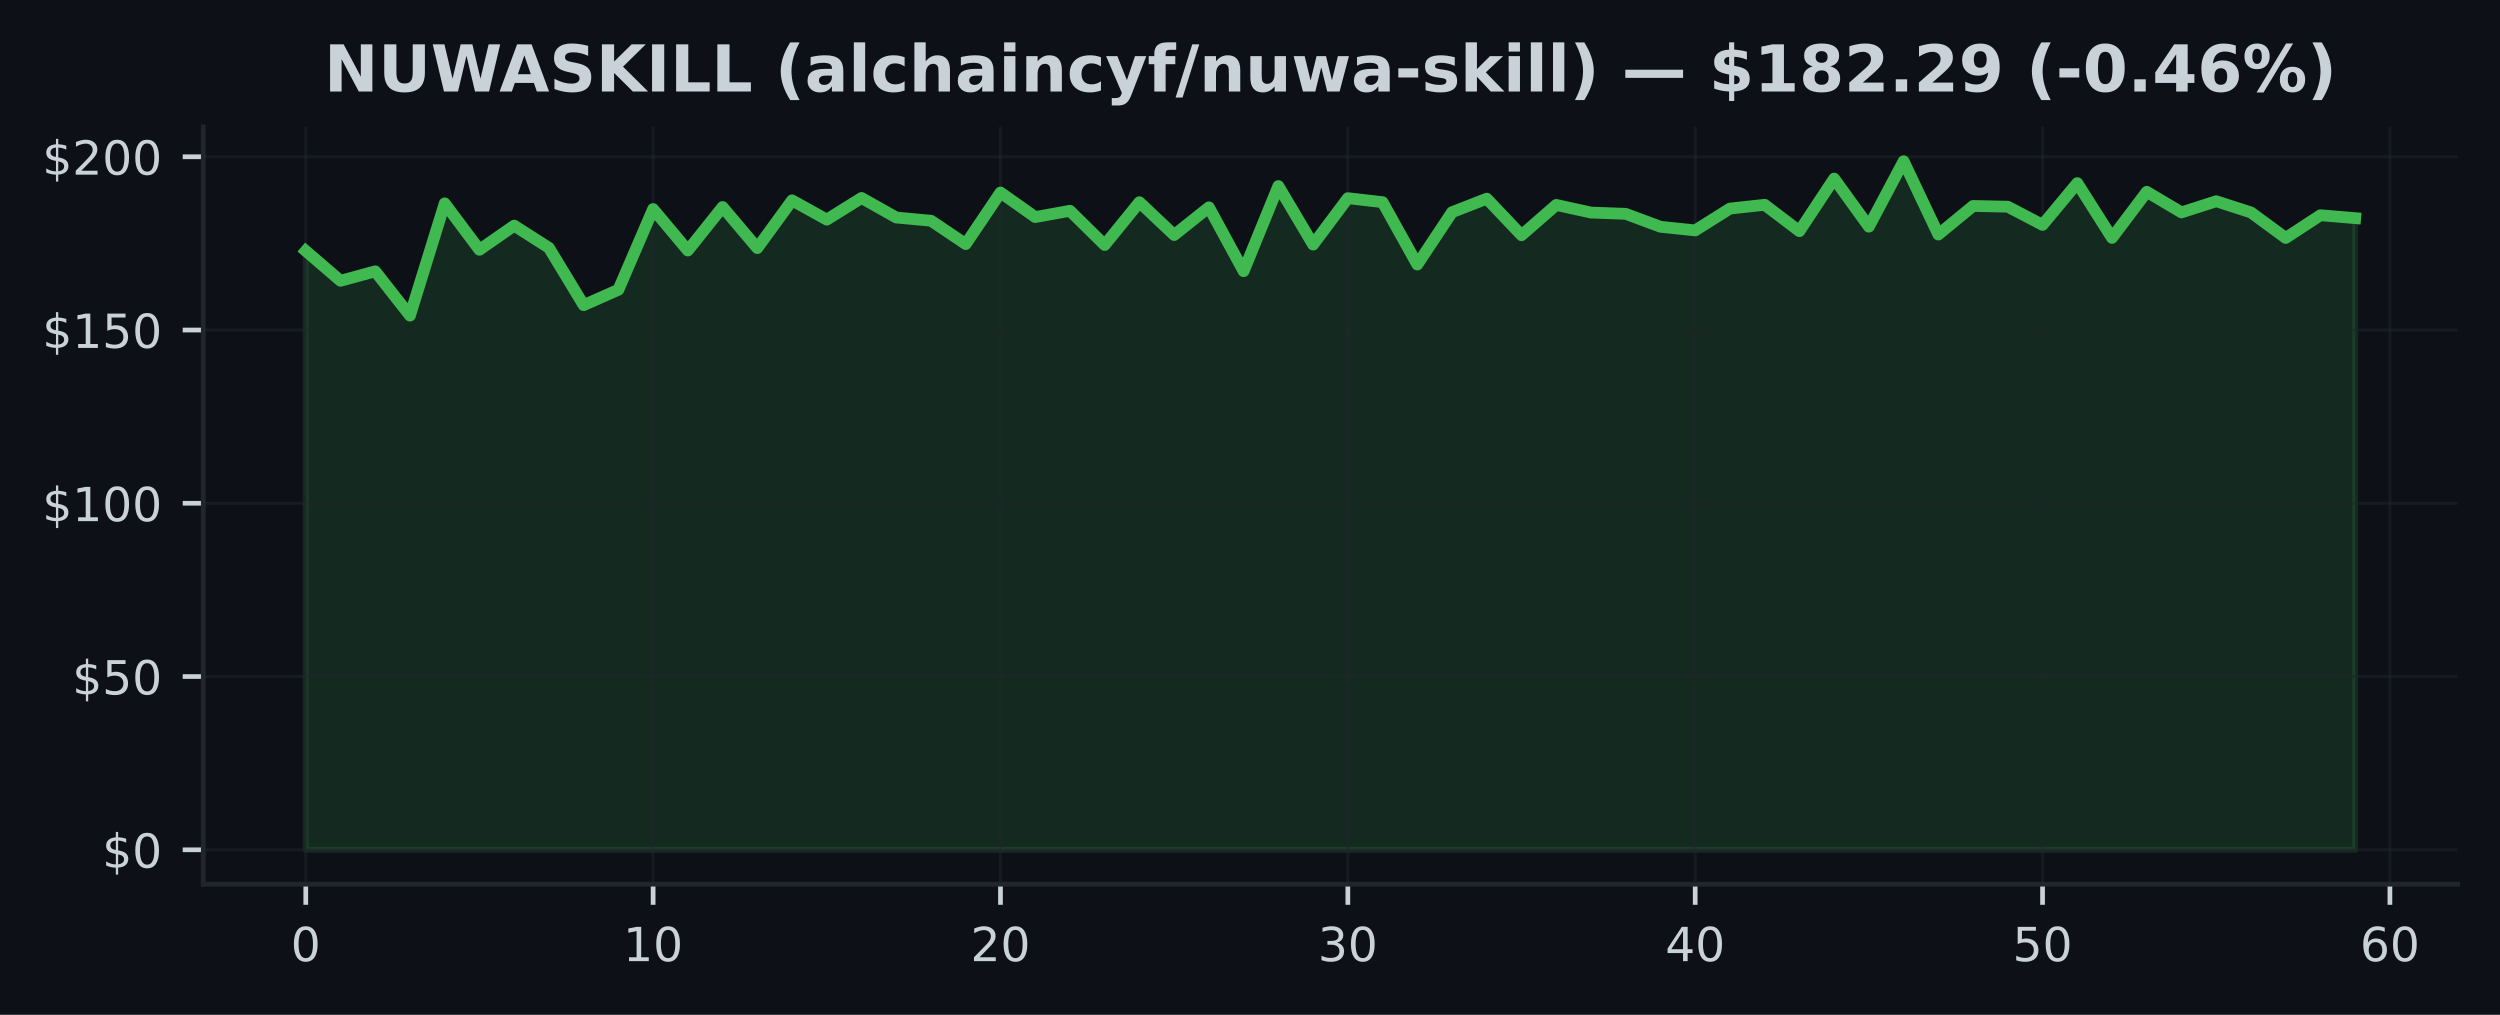
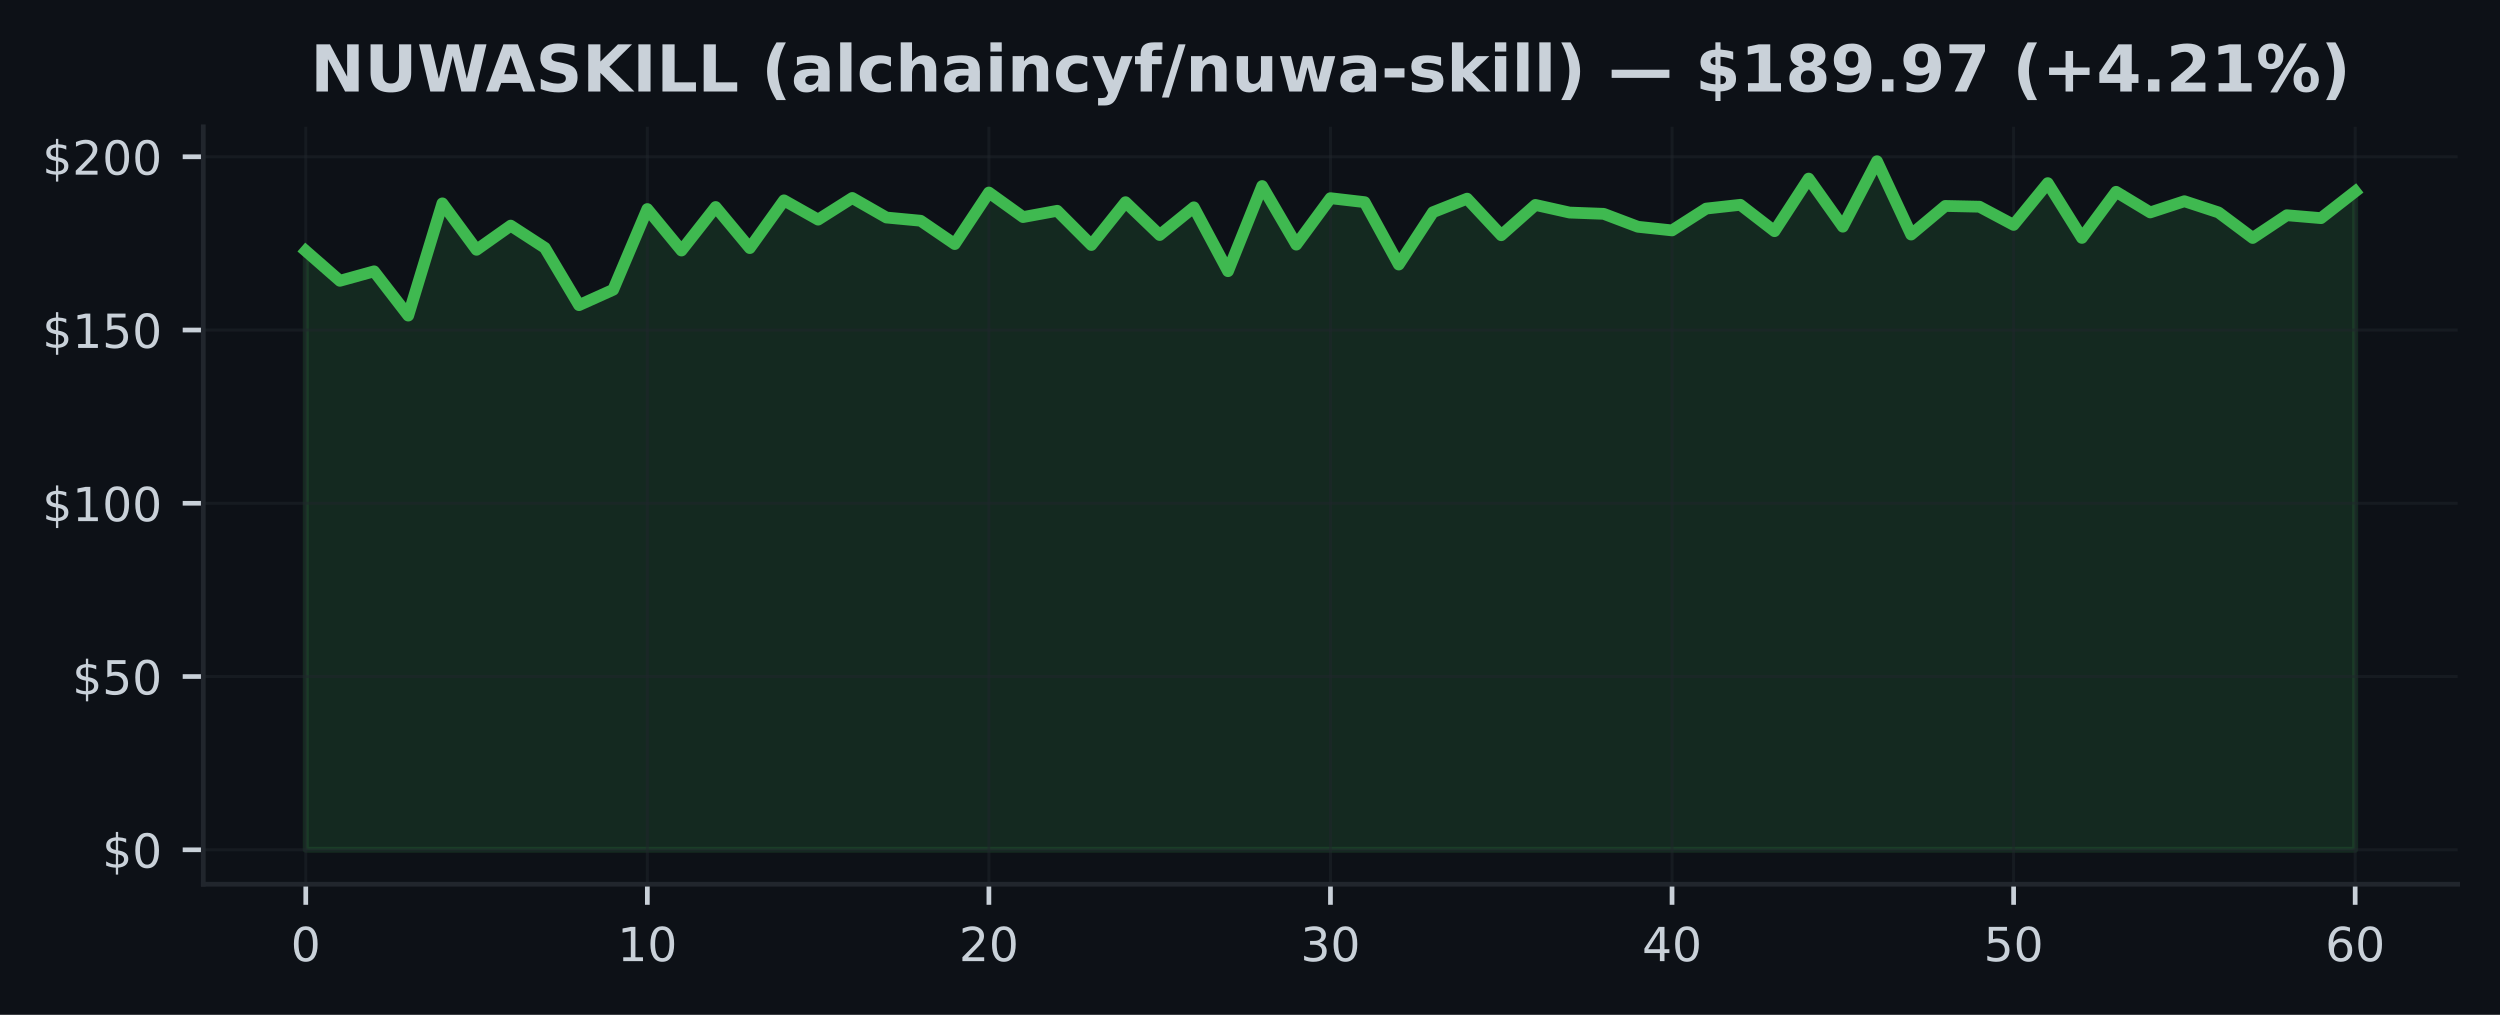
<svg xmlns="http://www.w3.org/2000/svg" xmlns:xlink="http://www.w3.org/1999/xlink" width="425pt" height="172.518pt" viewBox="0 0 425 172.518" version="1.1">
  <defs>
    <style type="text/css">*{stroke-linejoin: round; stroke-linecap: butt}</style>
  </defs>
  <g id="figure_1">
    <g id="patch_1">
      <path d="M 0 172.518  L 425 172.518  L 425 0  L 0 0  z " style="fill: #0d1117" />
    </g>
    <g id="axes_1">
      <g id="patch_2">
        <path d="M 34.56 150.318  L 417.8 150.318  L 417.8 21.558  L 34.56 21.558  z " style="fill: #0d1117" />
      </g>
      <g id="FillBetweenPolyCollection_1">
        <defs>
-           <path id="m5640d12811" d="M 51.98 -28.053  L 51.98 -129.862  L 57.885 -124.784  L 63.79 -126.392  L 69.695 -118.87  L 75.6 -137.944  L 81.505 -130.056  L 87.411 -134.162  L 93.316 -130.392  L 99.221 -120.643  L 105.126 -123.259  L 111.031 -136.978  L 116.936 -129.933  L 122.841 -137.326  L 128.746 -130.345  L 134.651 -138.457  L 140.556 -135.181  L 146.461 -138.863  L 152.366 -135.541  L 158.272 -134.993  L 164.177 -131.028  L 170.082 -139.788  L 175.987 -135.617  L 181.892 -136.684  L 187.797 -130.869  L 193.702 -138.144  L 199.607 -132.566  L 205.512 -137.273  L 211.417 -126.416  L 217.322 -140.89  L 223.227 -130.934  L 229.133 -138.828  L 235.038 -138.15  L 240.943 -127.547  L 246.848 -136.442  L 252.753 -138.745  L 258.658 -132.531  L 264.563 -137.679  L 270.468 -136.383  L 276.373 -136.165  L 282.278 -133.968  L 288.183 -133.349  L 294.088 -137.061  L 299.994 -137.703  L 305.899 -133.22  L 311.804 -142.156  L 317.709 -133.986  L 323.614 -145.107  L 329.519 -132.648  L 335.424 -137.508  L 341.329 -137.379  L 347.234 -134.286  L 353.139 -141.384  L 359.044 -132.077  L 364.949 -139.912  L 370.855 -136.407  L 376.76 -138.309  L 382.665 -136.401  L 388.57 -132.065  L 394.475 -135.93  L 400.38 -135.435  L 400.38 -28.053  L 400.38 -28.053  L 394.475 -28.053  L 388.57 -28.053  L 382.665 -28.053  L 376.76 -28.053  L 370.855 -28.053  L 364.949 -28.053  L 359.044 -28.053  L 353.139 -28.053  L 347.234 -28.053  L 341.329 -28.053  L 335.424 -28.053  L 329.519 -28.053  L 323.614 -28.053  L 317.709 -28.053  L 311.804 -28.053  L 305.899 -28.053  L 299.994 -28.053  L 294.088 -28.053  L 288.183 -28.053  L 282.278 -28.053  L 276.373 -28.053  L 270.468 -28.053  L 264.563 -28.053  L 258.658 -28.053  L 252.753 -28.053  L 246.848 -28.053  L 240.943 -28.053  L 235.038 -28.053  L 229.133 -28.053  L 223.227 -28.053  L 217.322 -28.053  L 211.417 -28.053  L 205.512 -28.053  L 199.607 -28.053  L 193.702 -28.053  L 187.797 -28.053  L 181.892 -28.053  L 175.987 -28.053  L 170.082 -28.053  L 164.177 -28.053  L 158.272 -28.053  L 152.366 -28.053  L 146.461 -28.053  L 140.556 -28.053  L 134.651 -28.053  L 128.746 -28.053  L 122.841 -28.053  L 116.936 -28.053  L 111.031 -28.053  L 105.126 -28.053  L 99.221 -28.053  L 93.316 -28.053  L 87.411 -28.053  L 81.505 -28.053  L 75.6 -28.053  L 69.695 -28.053  L 63.79 -28.053  L 57.885 -28.053  L 51.98 -28.053  z " style="stroke: #3fb950; stroke-opacity: 0.15" />
+           <path id="md6ec128371" d="M 51.98 -28.053  L 51.98 -129.862  L 57.787 -124.784  L 63.593 -126.392  L 69.4 -118.87  L 75.207 -137.944  L 81.013 -130.056  L 86.82 -134.162  L 92.627 -130.392  L 98.433 -120.643  L 104.24 -123.259  L 110.047 -136.978  L 115.853 -129.933  L 121.66 -137.326  L 127.467 -130.345  L 133.273 -138.457  L 139.08 -135.181  L 144.887 -138.863  L 150.693 -135.541  L 156.5 -134.993  L 162.307 -131.028  L 168.113 -139.788  L 173.92 -135.617  L 179.727 -136.684  L 185.533 -130.869  L 191.34 -138.144  L 197.147 -132.566  L 202.953 -137.273  L 208.76 -126.416  L 214.567 -140.89  L 220.373 -130.934  L 226.18 -138.828  L 231.987 -138.15  L 237.793 -127.547  L 243.6 -136.442  L 249.407 -138.745  L 255.213 -132.531  L 261.02 -137.679  L 266.827 -136.383  L 272.633 -136.165  L 278.44 -133.968  L 284.247 -133.349  L 290.053 -137.061  L 295.86 -137.703  L 301.667 -133.22  L 307.473 -142.156  L 313.28 -133.986  L 319.087 -145.107  L 324.893 -132.648  L 330.7 -137.508  L 336.507 -137.379  L 342.313 -134.286  L 348.12 -141.384  L 353.927 -132.077  L 359.733 -139.912  L 365.54 -136.407  L 371.347 -138.309  L 377.153 -136.401  L 382.96 -132.065  L 388.767 -135.93  L 394.573 -135.435  L 400.38 -139.959  L 400.38 -28.053  L 400.38 -28.053  L 394.573 -28.053  L 388.767 -28.053  L 382.96 -28.053  L 377.153 -28.053  L 371.347 -28.053  L 365.54 -28.053  L 359.733 -28.053  L 353.927 -28.053  L 348.12 -28.053  L 342.313 -28.053  L 336.507 -28.053  L 330.7 -28.053  L 324.893 -28.053  L 319.087 -28.053  L 313.28 -28.053  L 307.473 -28.053  L 301.667 -28.053  L 295.86 -28.053  L 290.053 -28.053  L 284.247 -28.053  L 278.44 -28.053  L 272.633 -28.053  L 266.827 -28.053  L 261.02 -28.053  L 255.213 -28.053  L 249.407 -28.053  L 243.6 -28.053  L 237.793 -28.053  L 231.987 -28.053  L 226.18 -28.053  L 220.373 -28.053  L 214.567 -28.053  L 208.76 -28.053  L 202.953 -28.053  L 197.147 -28.053  L 191.34 -28.053  L 185.533 -28.053  L 179.727 -28.053  L 173.92 -28.053  L 168.113 -28.053  L 162.307 -28.053  L 156.5 -28.053  L 150.693 -28.053  L 144.887 -28.053  L 139.08 -28.053  L 133.273 -28.053  L 127.467 -28.053  L 121.66 -28.053  L 115.853 -28.053  L 110.047 -28.053  L 104.24 -28.053  L 98.433 -28.053  L 92.627 -28.053  L 86.82 -28.053  L 81.013 -28.053  L 75.207 -28.053  L 69.4 -28.053  L 63.593 -28.053  L 57.787 -28.053  L 51.98 -28.053  z " style="stroke: #3fb950; stroke-opacity: 0.15" />
        </defs>
-         <g clip-path="url(#p37efc6008c)">
-           <use xlink:href="#m5640d12811" x="0" y="172.518" style="fill: #3fb950; fill-opacity: 0.15; stroke: #3fb950; stroke-opacity: 0.15" />
+         <g clip-path="url(#p26c702edbf)">
+           <use xlink:href="#md6ec128371" x="0" y="172.518" style="fill: #3fb950; fill-opacity: 0.15; stroke: #3fb950; stroke-opacity: 0.15" />
        </g>
      </g>
      <g id="matplotlib.axis_1">
        <g id="xtick_1">
          <g id="line2d_1">
-             <path d="M 51.98 150.318  L 51.98 21.558  " clip-path="url(#p37efc6008c)" style="fill: none; stroke: #21262d; stroke-opacity: 0.5; stroke-width: 0.5; stroke-linecap: square" />
+             <path d="M 51.98 150.318  L 51.98 21.558  " clip-path="url(#p26c702edbf)" style="fill: none; stroke: #21262d; stroke-opacity: 0.5; stroke-width: 0.5; stroke-linecap: square" />
          </g>
          <g id="line2d_2">
            <defs>
-               <path id="m4244237092" d="M 0 0  L 0 3.5  " style="stroke: #c9d1d9; stroke-width: 0.8" />
+               <path id="macf9d1ee96" d="M 0 0  L 0 3.5  " style="stroke: #c9d1d9; stroke-width: 0.8" />
            </defs>
            <g>
-               <use xlink:href="#m4244237092" x="51.98" y="150.318" style="fill: #c9d1d9; stroke: #c9d1d9; stroke-width: 0.8" />
+               <use xlink:href="#macf9d1ee96" x="51.98" y="150.318" style="fill: #c9d1d9; stroke: #c9d1d9; stroke-width: 0.8" />
            </g>
          </g>
          <g id="text_1">
            <g style="fill: #c9d1d9" transform="translate(49.435 163.3964) scale(0.08 -0.08)">
              <defs>
                <path id="DejaVuSans-13" d="M 2034 4250  Q 1547 4250 1301 3770  Q 1056 3291 1056 2328  Q 1056 1369 1301 889  Q 1547 409 2034 409  Q 2525 409 2770 889  Q 3016 1369 3016 2328  Q 3016 3291 2770 3770  Q 2525 4250 2034 4250  z M 2034 4750  Q 2819 4750 3233 4129  Q 3647 3509 3647 2328  Q 3647 1150 3233 529  Q 2819 -91 2034 -91  Q 1250 -91 836 529  Q 422 1150 422 2328  Q 422 3509 836 4129  Q 1250 4750 2034 4750  z " transform="scale(0.015625)" />
              </defs>
              <use xlink:href="#DejaVuSans-13" />
            </g>
          </g>
        </g>
        <g id="xtick_2">
          <g id="line2d_3">
-             <path d="M 111.031 150.318  L 111.031 21.558  " clip-path="url(#p37efc6008c)" style="fill: none; stroke: #21262d; stroke-opacity: 0.5; stroke-width: 0.5; stroke-linecap: square" />
+             <path d="M 110.047 150.318  L 110.047 21.558  " clip-path="url(#p26c702edbf)" style="fill: none; stroke: #21262d; stroke-opacity: 0.5; stroke-width: 0.5; stroke-linecap: square" />
          </g>
          <g id="line2d_4">
            <g>
-               <use xlink:href="#m4244237092" x="111.031" y="150.318" style="fill: #c9d1d9; stroke: #c9d1d9; stroke-width: 0.8" />
+               <use xlink:href="#macf9d1ee96" x="110.047" y="150.318" style="fill: #c9d1d9; stroke: #c9d1d9; stroke-width: 0.8" />
            </g>
          </g>
          <g id="text_2">
-             <g style="fill: #c9d1d9" transform="translate(105.9408 163.3964) scale(0.08 -0.08)">
+             <g style="fill: #c9d1d9" transform="translate(104.9567 163.3964) scale(0.08 -0.08)">
              <defs>
                <path id="DejaVuSans-14" d="M 794 531  L 1825 531  L 1825 4091  L 703 3866  L 703 4441  L 1819 4666  L 2450 4666  L 2450 531  L 3481 531  L 3481 0  L 794 0  L 794 531  z " transform="scale(0.015625)" />
              </defs>
              <use xlink:href="#DejaVuSans-14" />
              <use xlink:href="#DejaVuSans-13" transform="translate(63.625 0)" />
            </g>
          </g>
        </g>
        <g id="xtick_3">
          <g id="line2d_5">
-             <path d="M 170.082 150.318  L 170.082 21.558  " clip-path="url(#p37efc6008c)" style="fill: none; stroke: #21262d; stroke-opacity: 0.5; stroke-width: 0.5; stroke-linecap: square" />
+             <path d="M 168.113 150.318  L 168.113 21.558  " clip-path="url(#p26c702edbf)" style="fill: none; stroke: #21262d; stroke-opacity: 0.5; stroke-width: 0.5; stroke-linecap: square" />
          </g>
          <g id="line2d_6">
            <g>
-               <use xlink:href="#m4244237092" x="170.082" y="150.318" style="fill: #c9d1d9; stroke: #c9d1d9; stroke-width: 0.8" />
+               <use xlink:href="#macf9d1ee96" x="168.113" y="150.318" style="fill: #c9d1d9; stroke: #c9d1d9; stroke-width: 0.8" />
            </g>
          </g>
          <g id="text_3">
-             <g style="fill: #c9d1d9" transform="translate(164.9917 163.3964) scale(0.08 -0.08)">
+             <g style="fill: #c9d1d9" transform="translate(163.0233 163.3964) scale(0.08 -0.08)">
              <defs>
                <path id="DejaVuSans-15" d="M 1228 531  L 3431 531  L 3431 0  L 469 0  L 469 531  Q 828 903 1448 1529  Q 2069 2156 2228 2338  Q 2531 2678 2651 2914  Q 2772 3150 2772 3378  Q 2772 3750 2511 3984  Q 2250 4219 1831 4219  Q 1534 4219 1204 4116  Q 875 4013 500 3803  L 500 4441  Q 881 4594 1212 4672  Q 1544 4750 1819 4750  Q 2544 4750 2975 4387  Q 3406 4025 3406 3419  Q 3406 3131 3298 2873  Q 3191 2616 2906 2266  Q 2828 2175 2409 1742  Q 1991 1309 1228 531  z " transform="scale(0.015625)" />
              </defs>
              <use xlink:href="#DejaVuSans-15" />
              <use xlink:href="#DejaVuSans-13" transform="translate(63.625 0)" />
            </g>
          </g>
        </g>
        <g id="xtick_4">
          <g id="line2d_7">
-             <path d="M 229.133 150.318  L 229.133 21.558  " clip-path="url(#p37efc6008c)" style="fill: none; stroke: #21262d; stroke-opacity: 0.5; stroke-width: 0.5; stroke-linecap: square" />
+             <path d="M 226.18 150.318  L 226.18 21.558  " clip-path="url(#p26c702edbf)" style="fill: none; stroke: #21262d; stroke-opacity: 0.5; stroke-width: 0.5; stroke-linecap: square" />
          </g>
          <g id="line2d_8">
            <g>
-               <use xlink:href="#m4244237092" x="229.133" y="150.318" style="fill: #c9d1d9; stroke: #c9d1d9; stroke-width: 0.8" />
+               <use xlink:href="#macf9d1ee96" x="226.18" y="150.318" style="fill: #c9d1d9; stroke: #c9d1d9; stroke-width: 0.8" />
            </g>
          </g>
          <g id="text_4">
-             <g style="fill: #c9d1d9" transform="translate(224.0425 163.3964) scale(0.08 -0.08)">
+             <g style="fill: #c9d1d9" transform="translate(221.09 163.3964) scale(0.08 -0.08)">
              <defs>
                <path id="DejaVuSans-16" d="M 2597 2516  Q 3050 2419 3304 2112  Q 3559 1806 3559 1356  Q 3559 666 3084 287  Q 2609 -91 1734 -91  Q 1441 -91 1130 -33  Q 819 25 488 141  L 488 750  Q 750 597 1062 519  Q 1375 441 1716 441  Q 2309 441 2620 675  Q 2931 909 2931 1356  Q 2931 1769 2642 2001  Q 2353 2234 1838 2234  L 1294 2234  L 1294 2753  L 1863 2753  Q 2328 2753 2575 2939  Q 2822 3125 2822 3475  Q 2822 3834 2567 4026  Q 2313 4219 1838 4219  Q 1578 4219 1281 4162  Q 984 4106 628 3988  L 628 4550  Q 988 4650 1302 4700  Q 1616 4750 1894 4750  Q 2613 4750 3031 4423  Q 3450 4097 3450 3541  Q 3450 3153 3228 2886  Q 3006 2619 2597 2516  z " transform="scale(0.015625)" />
              </defs>
              <use xlink:href="#DejaVuSans-16" />
              <use xlink:href="#DejaVuSans-13" transform="translate(63.625 0)" />
            </g>
          </g>
        </g>
        <g id="xtick_5">
          <g id="line2d_9">
-             <path d="M 288.183 150.318  L 288.183 21.558  " clip-path="url(#p37efc6008c)" style="fill: none; stroke: #21262d; stroke-opacity: 0.5; stroke-width: 0.5; stroke-linecap: square" />
+             <path d="M 284.247 150.318  L 284.247 21.558  " clip-path="url(#p26c702edbf)" style="fill: none; stroke: #21262d; stroke-opacity: 0.5; stroke-width: 0.5; stroke-linecap: square" />
          </g>
          <g id="line2d_10">
            <g>
-               <use xlink:href="#m4244237092" x="288.183" y="150.318" style="fill: #c9d1d9; stroke: #c9d1d9; stroke-width: 0.8" />
+               <use xlink:href="#macf9d1ee96" x="284.247" y="150.318" style="fill: #c9d1d9; stroke: #c9d1d9; stroke-width: 0.8" />
            </g>
          </g>
          <g id="text_5">
-             <g style="fill: #c9d1d9" transform="translate(283.0934 163.3964) scale(0.08 -0.08)">
+             <g style="fill: #c9d1d9" transform="translate(279.1567 163.3964) scale(0.08 -0.08)">
              <defs>
                <path id="DejaVuSans-17" d="M 2419 4116  L 825 1625  L 2419 1625  L 2419 4116  z M 2253 4666  L 3047 4666  L 3047 1625  L 3713 1625  L 3713 1100  L 3047 1100  L 3047 0  L 2419 0  L 2419 1100  L 313 1100  L 313 1709  L 2253 4666  z " transform="scale(0.015625)" />
              </defs>
              <use xlink:href="#DejaVuSans-17" />
              <use xlink:href="#DejaVuSans-13" transform="translate(63.625 0)" />
            </g>
          </g>
        </g>
        <g id="xtick_6">
          <g id="line2d_11">
-             <path d="M 347.234 150.318  L 347.234 21.558  " clip-path="url(#p37efc6008c)" style="fill: none; stroke: #21262d; stroke-opacity: 0.5; stroke-width: 0.5; stroke-linecap: square" />
+             <path d="M 342.313 150.318  L 342.313 21.558  " clip-path="url(#p26c702edbf)" style="fill: none; stroke: #21262d; stroke-opacity: 0.5; stroke-width: 0.5; stroke-linecap: square" />
          </g>
          <g id="line2d_12">
            <g>
-               <use xlink:href="#m4244237092" x="347.234" y="150.318" style="fill: #c9d1d9; stroke: #c9d1d9; stroke-width: 0.8" />
+               <use xlink:href="#macf9d1ee96" x="342.313" y="150.318" style="fill: #c9d1d9; stroke: #c9d1d9; stroke-width: 0.8" />
            </g>
          </g>
          <g id="text_6">
-             <g style="fill: #c9d1d9" transform="translate(342.1442 163.3964) scale(0.08 -0.08)">
+             <g style="fill: #c9d1d9" transform="translate(337.2233 163.3964) scale(0.08 -0.08)">
              <defs>
                <path id="DejaVuSans-18" d="M 691 4666  L 3169 4666  L 3169 4134  L 1269 4134  L 1269 2991  Q 1406 3038 1543 3061  Q 1681 3084 1819 3084  Q 2600 3084 3056 2656  Q 3513 2228 3513 1497  Q 3513 744 3044 326  Q 2575 -91 1722 -91  Q 1428 -91 1123 -41  Q 819 9 494 109  L 494 744  Q 775 591 1075 516  Q 1375 441 1709 441  Q 2250 441 2565 725  Q 2881 1009 2881 1497  Q 2881 1984 2565 2268  Q 2250 2553 1709 2553  Q 1456 2553 1204 2497  Q 953 2441 691 2322  L 691 4666  z " transform="scale(0.015625)" />
              </defs>
              <use xlink:href="#DejaVuSans-18" />
              <use xlink:href="#DejaVuSans-13" transform="translate(63.625 0)" />
            </g>
          </g>
        </g>
        <g id="xtick_7">
          <g id="line2d_13">
-             <path d="M 406.285 150.318  L 406.285 21.558  " clip-path="url(#p37efc6008c)" style="fill: none; stroke: #21262d; stroke-opacity: 0.5; stroke-width: 0.5; stroke-linecap: square" />
+             <path d="M 400.38 150.318  L 400.38 21.558  " clip-path="url(#p26c702edbf)" style="fill: none; stroke: #21262d; stroke-opacity: 0.5; stroke-width: 0.5; stroke-linecap: square" />
          </g>
          <g id="line2d_14">
            <g>
-               <use xlink:href="#m4244237092" x="406.285" y="150.318" style="fill: #c9d1d9; stroke: #c9d1d9; stroke-width: 0.8" />
+               <use xlink:href="#macf9d1ee96" x="400.38" y="150.318" style="fill: #c9d1d9; stroke: #c9d1d9; stroke-width: 0.8" />
            </g>
          </g>
          <g id="text_7">
-             <g style="fill: #c9d1d9" transform="translate(401.1951 163.3964) scale(0.08 -0.08)">
+             <g style="fill: #c9d1d9" transform="translate(395.29 163.3964) scale(0.08 -0.08)">
              <defs>
                <path id="DejaVuSans-19" d="M 2113 2584  Q 1688 2584 1439 2293  Q 1191 2003 1191 1497  Q 1191 994 1439 701  Q 1688 409 2113 409  Q 2538 409 2786 701  Q 3034 994 3034 1497  Q 3034 2003 2786 2293  Q 2538 2584 2113 2584  z M 3366 4563  L 3366 3988  Q 3128 4100 2886 4159  Q 2644 4219 2406 4219  Q 1781 4219 1451 3797  Q 1122 3375 1075 2522  Q 1259 2794 1537 2939  Q 1816 3084 2150 3084  Q 2853 3084 3261 2657  Q 3669 2231 3669 1497  Q 3669 778 3244 343  Q 2819 -91 2113 -91  Q 1303 -91 875 529  Q 447 1150 447 2328  Q 447 3434 972 4092  Q 1497 4750 2381 4750  Q 2619 4750 2861 4703  Q 3103 4656 3366 4563  z " transform="scale(0.015625)" />
              </defs>
              <use xlink:href="#DejaVuSans-19" />
              <use xlink:href="#DejaVuSans-13" transform="translate(63.625 0)" />
            </g>
          </g>
        </g>
      </g>
      <g id="matplotlib.axis_2">
        <g id="ytick_1">
          <g id="line2d_15">
-             <path d="M 34.56 144.466  L 417.8 144.466  " clip-path="url(#p37efc6008c)" style="fill: none; stroke: #21262d; stroke-opacity: 0.5; stroke-width: 0.5; stroke-linecap: square" />
+             <path d="M 34.56 144.466  L 417.8 144.466  " clip-path="url(#p26c702edbf)" style="fill: none; stroke: #21262d; stroke-opacity: 0.5; stroke-width: 0.5; stroke-linecap: square" />
          </g>
          <g id="line2d_16">
            <defs>
-               <path id="m7d4eaa1c99" d="M 0 0  L -3.5 0  " style="stroke: #c9d1d9; stroke-width: 0.8" />
+               <path id="m9e9a50a971" d="M 0 0  L -3.5 0  " style="stroke: #c9d1d9; stroke-width: 0.8" />
            </defs>
            <g>
-               <use xlink:href="#m7d4eaa1c99" x="34.56" y="144.466" style="fill: #c9d1d9; stroke: #c9d1d9; stroke-width: 0.8" />
+               <use xlink:href="#m9e9a50a971" x="34.56" y="144.466" style="fill: #c9d1d9; stroke: #c9d1d9; stroke-width: 0.8" />
            </g>
          </g>
          <g id="text_8">
            <g style="fill: #c9d1d9" transform="translate(17.38 147.5049) scale(0.08 -0.08)">
              <defs>
                <path id="DejaVuSans-7" d="M 2163 -941  L 1850 -941  L 1847 0  Q 1519 6 1191 76  Q 863 147 531 288  L 531 850  Q 850 650 1176 548  Q 1503 447 1850 444  L 1850 1869  Q 1159 1981 845 2250  Q 531 2519 531 2988  Q 531 3497 872 3790  Q 1213 4084 1850 4128  L 1850 4863  L 2163 4863  L 2163 4138  Q 2453 4125 2725 4076  Q 2997 4028 3256 3944  L 3256 3397  Q 2997 3528 2723 3600  Q 2450 3672 2163 3684  L 2163 2350  Q 2872 2241 3206 1959  Q 3541 1678 3541 1191  Q 3541 663 3186 358  Q 2831 53 2163 6  L 2163 -941  z M 1850 2406  L 1850 3688  Q 1488 3647 1297 3481  Q 1106 3316 1106 3041  Q 1106 2772 1282 2622  Q 1459 2472 1850 2406  z M 2163 1806  L 2163 453  Q 2559 506 2761 678  Q 2963 850 2963 1131  Q 2963 1406 2770 1568  Q 2578 1731 2163 1806  z " transform="scale(0.015625)" />
              </defs>
              <use xlink:href="#DejaVuSans-7" />
              <use xlink:href="#DejaVuSans-13" transform="translate(63.625 0)" />
            </g>
          </g>
        </g>
        <g id="ytick_2">
          <g id="line2d_17">
-             <path d="M 34.56 115.012  L 417.8 115.012  " clip-path="url(#p37efc6008c)" style="fill: none; stroke: #21262d; stroke-opacity: 0.5; stroke-width: 0.5; stroke-linecap: square" />
+             <path d="M 34.56 115.012  L 417.8 115.012  " clip-path="url(#p26c702edbf)" style="fill: none; stroke: #21262d; stroke-opacity: 0.5; stroke-width: 0.5; stroke-linecap: square" />
          </g>
          <g id="line2d_18">
            <g>
-               <use xlink:href="#m7d4eaa1c99" x="34.56" y="115.012" style="fill: #c9d1d9; stroke: #c9d1d9; stroke-width: 0.8" />
+               <use xlink:href="#m9e9a50a971" x="34.56" y="115.012" style="fill: #c9d1d9; stroke: #c9d1d9; stroke-width: 0.8" />
            </g>
          </g>
          <g id="text_9">
            <g style="fill: #c9d1d9" transform="translate(12.29 118.0513) scale(0.08 -0.08)">
              <use xlink:href="#DejaVuSans-7" />
              <use xlink:href="#DejaVuSans-18" transform="translate(63.625 0)" />
              <use xlink:href="#DejaVuSans-13" transform="translate(127.25 0)" />
            </g>
          </g>
        </g>
        <g id="ytick_3">
          <g id="line2d_19">
-             <path d="M 34.56 85.558  L 417.8 85.558  " clip-path="url(#p37efc6008c)" style="fill: none; stroke: #21262d; stroke-opacity: 0.5; stroke-width: 0.5; stroke-linecap: square" />
+             <path d="M 34.56 85.558  L 417.8 85.558  " clip-path="url(#p26c702edbf)" style="fill: none; stroke: #21262d; stroke-opacity: 0.5; stroke-width: 0.5; stroke-linecap: square" />
          </g>
          <g id="line2d_20">
            <g>
-               <use xlink:href="#m7d4eaa1c99" x="34.56" y="85.558" style="fill: #c9d1d9; stroke: #c9d1d9; stroke-width: 0.8" />
+               <use xlink:href="#m9e9a50a971" x="34.56" y="85.558" style="fill: #c9d1d9; stroke: #c9d1d9; stroke-width: 0.8" />
            </g>
          </g>
          <g id="text_10">
            <g style="fill: #c9d1d9" transform="translate(7.2 88.59771) scale(0.08 -0.08)">
              <use xlink:href="#DejaVuSans-7" />
              <use xlink:href="#DejaVuSans-14" transform="translate(63.625 0)" />
              <use xlink:href="#DejaVuSans-13" transform="translate(127.25 0)" />
              <use xlink:href="#DejaVuSans-13" transform="translate(190.875 0)" />
            </g>
          </g>
        </g>
        <g id="ytick_4">
          <g id="line2d_21">
-             <path d="M 34.56 56.105  L 417.8 56.105  " clip-path="url(#p37efc6008c)" style="fill: none; stroke: #21262d; stroke-opacity: 0.5; stroke-width: 0.5; stroke-linecap: square" />
+             <path d="M 34.56 56.105  L 417.8 56.105  " clip-path="url(#p26c702edbf)" style="fill: none; stroke: #21262d; stroke-opacity: 0.5; stroke-width: 0.5; stroke-linecap: square" />
          </g>
          <g id="line2d_22">
            <g>
-               <use xlink:href="#m7d4eaa1c99" x="34.56" y="56.105" style="fill: #c9d1d9; stroke: #c9d1d9; stroke-width: 0.8" />
+               <use xlink:href="#m9e9a50a971" x="34.56" y="56.105" style="fill: #c9d1d9; stroke: #c9d1d9; stroke-width: 0.8" />
            </g>
          </g>
          <g id="text_11">
            <g style="fill: #c9d1d9" transform="translate(7.2 59.14409) scale(0.08 -0.08)">
              <use xlink:href="#DejaVuSans-7" />
              <use xlink:href="#DejaVuSans-14" transform="translate(63.625 0)" />
              <use xlink:href="#DejaVuSans-18" transform="translate(127.25 0)" />
              <use xlink:href="#DejaVuSans-13" transform="translate(190.875 0)" />
            </g>
          </g>
        </g>
        <g id="ytick_5">
          <g id="line2d_23">
-             <path d="M 34.56 26.651  L 417.8 26.651  " clip-path="url(#p37efc6008c)" style="fill: none; stroke: #21262d; stroke-opacity: 0.5; stroke-width: 0.5; stroke-linecap: square" />
+             <path d="M 34.56 26.651  L 417.8 26.651  " clip-path="url(#p26c702edbf)" style="fill: none; stroke: #21262d; stroke-opacity: 0.5; stroke-width: 0.5; stroke-linecap: square" />
          </g>
          <g id="line2d_24">
            <g>
-               <use xlink:href="#m7d4eaa1c99" x="34.56" y="26.651" style="fill: #c9d1d9; stroke: #c9d1d9; stroke-width: 0.8" />
+               <use xlink:href="#m9e9a50a971" x="34.56" y="26.651" style="fill: #c9d1d9; stroke: #c9d1d9; stroke-width: 0.8" />
            </g>
          </g>
          <g id="text_12">
            <g style="fill: #c9d1d9" transform="translate(7.2 29.69048) scale(0.08 -0.08)">
              <use xlink:href="#DejaVuSans-7" />
              <use xlink:href="#DejaVuSans-15" transform="translate(63.625 0)" />
              <use xlink:href="#DejaVuSans-13" transform="translate(127.25 0)" />
              <use xlink:href="#DejaVuSans-13" transform="translate(190.875 0)" />
            </g>
          </g>
        </g>
      </g>
      <g id="line2d_25">
-         <path d="M 51.98 42.656  L 57.885 47.734  L 63.79 46.126  L 69.695 53.648  L 75.6 34.574  L 81.505 42.462  L 87.411 38.356  L 93.316 42.126  L 99.221 51.875  L 105.126 49.26  L 111.031 35.54  L 116.936 42.586  L 122.841 35.193  L 128.746 42.173  L 134.651 34.062  L 140.556 37.337  L 146.461 33.655  L 152.366 36.978  L 158.272 37.525  L 164.177 41.49  L 170.082 32.73  L 175.987 36.901  L 181.892 35.835  L 187.797 41.649  L 193.702 34.374  L 199.607 39.952  L 205.512 35.246  L 211.417 46.102  L 217.322 31.629  L 223.227 41.584  L 229.133 33.691  L 235.038 34.368  L 240.943 44.971  L 246.848 36.076  L 252.753 33.773  L 258.658 39.988  L 264.563 34.839  L 270.468 36.135  L 276.373 36.353  L 282.278 38.55  L 288.183 39.169  L 294.088 35.458  L 299.994 34.816  L 305.899 39.298  L 311.804 30.362  L 317.709 38.533  L 323.614 27.411  L 329.519 39.87  L 335.424 35.01  L 341.329 35.14  L 347.234 38.232  L 353.139 31.134  L 359.044 40.441  L 364.949 32.607  L 370.855 36.112  L 376.76 34.209  L 382.665 36.117  L 388.57 40.453  L 394.475 36.589  L 400.38 37.084  " clip-path="url(#p37efc6008c)" style="fill: none; stroke: #3fb950; stroke-width: 2; stroke-linecap: square" />
+         <path d="M 51.98 42.656  L 57.787 47.734  L 63.593 46.126  L 69.4 53.648  L 75.207 34.574  L 81.013 42.462  L 86.82 38.356  L 92.627 42.126  L 98.433 51.875  L 104.24 49.26  L 110.047 35.54  L 115.853 42.586  L 121.66 35.193  L 127.467 42.173  L 133.273 34.062  L 139.08 37.337  L 144.887 33.655  L 150.693 36.978  L 156.5 37.525  L 162.307 41.49  L 168.113 32.73  L 173.92 36.901  L 179.727 35.835  L 185.533 41.649  L 191.34 34.374  L 197.147 39.952  L 202.953 35.246  L 208.76 46.102  L 214.567 31.629  L 220.373 41.584  L 226.18 33.691  L 231.987 34.368  L 237.793 44.971  L 243.6 36.076  L 249.407 33.773  L 255.213 39.988  L 261.02 34.839  L 266.827 36.135  L 272.633 36.353  L 278.44 38.55  L 284.247 39.169  L 290.053 35.458  L 295.86 34.816  L 301.667 39.298  L 307.473 30.362  L 313.28 38.533  L 319.087 27.411  L 324.893 39.87  L 330.7 35.01  L 336.507 35.14  L 342.313 38.232  L 348.12 31.134  L 353.927 40.441  L 359.733 32.607  L 365.54 36.112  L 371.347 34.209  L 377.153 36.117  L 382.96 40.453  L 388.767 36.589  L 394.573 37.084  L 400.38 32.559  " clip-path="url(#p26c702edbf)" style="fill: none; stroke: #3fb950; stroke-width: 2; stroke-linecap: square" />
      </g>
      <g id="patch_3">
        <path d="M 34.56 150.318  L 34.56 21.558  " style="fill: none; stroke: #21262d; stroke-width: 0.8; stroke-linejoin: miter; stroke-linecap: square" />
      </g>
      <g id="patch_4">
        <path d="M 34.56 150.318  L 417.8 150.318  " style="fill: none; stroke: #21262d; stroke-width: 0.8; stroke-linejoin: miter; stroke-linecap: square" />
      </g>
      <g id="text_13">
-         <g style="fill: #c9d1d9" transform="translate(55.10422 15.55828) scale(0.11 -0.11)">
+         <g style="fill: #c9d1d9" transform="translate(52.77789 15.55828) scale(0.11 -0.11)">
          <defs>
            <path id="DejaVuSans-Bold-31" d="M 588 4666  L 1931 4666  L 3628 1466  L 3628 4666  L 4769 4666  L 4769 0  L 3425 0  L 1728 3200  L 1728 0  L 588 0  L 588 4666  z " transform="scale(0.015625)" />
            <path id="DejaVuSans-Bold-38" d="M 588 4666  L 1791 4666  L 1791 1869  Q 1791 1291 1980 1042  Q 2169 794 2597 794  Q 3028 794 3217 1042  Q 3406 1291 3406 1869  L 3406 4666  L 4609 4666  L 4609 1869  Q 4609 878 4112 393  Q 3616 -91 2597 -91  Q 1581 -91 1084 393  Q 588 878 588 1869  L 588 4666  z " transform="scale(0.015625)" />
            <path id="DejaVuSans-Bold-3a" d="M 191 4666  L 1344 4666  L 2150 1275  L 2950 4666  L 4109 4666  L 4909 1275  L 5716 4666  L 6859 4666  L 5759 0  L 4372 0  L 3525 3547  L 2688 0  L 1300 0  L 191 4666  z " transform="scale(0.015625)" />
            <path id="DejaVuSans-Bold-24" d="M 3419 850  L 1538 850  L 1241 0  L 31 0  L 1759 4666  L 3194 4666  L 4922 0  L 3713 0  L 3419 850  z M 1838 1716  L 3116 1716  L 2478 3572  L 1838 1716  z " transform="scale(0.015625)" />
            <path id="DejaVuSans-Bold-36" d="M 3834 4519  L 3834 3531  Q 3450 3703 3084 3790  Q 2719 3878 2394 3878  Q 1963 3878 1756 3759  Q 1550 3641 1550 3391  Q 1550 3203 1689 3098  Q 1828 2994 2194 2919  L 2706 2816  Q 3484 2659 3812 2340  Q 4141 2022 4141 1434  Q 4141 663 3683 286  Q 3225 -91 2284 -91  Q 1841 -91 1394 -6  Q 947 78 500 244  L 500 1259  Q 947 1022 1364 901  Q 1781 781 2169 781  Q 2563 781 2772 912  Q 2981 1044 2981 1288  Q 2981 1506 2839 1625  Q 2697 1744 2272 1838  L 1806 1941  Q 1106 2091 782 2419  Q 459 2747 459 3303  Q 459 4000 909 4375  Q 1359 4750 2203 4750  Q 2588 4750 2994 4692  Q 3400 4634 3834 4519  z " transform="scale(0.015625)" />
            <path id="DejaVuSans-Bold-2e" d="M 588 4666  L 1791 4666  L 1791 2963  L 3525 4666  L 4922 4666  L 2675 2456  L 5153 0  L 3647 0  L 1791 1838  L 1791 0  L 588 0  L 588 4666  z " transform="scale(0.015625)" />
            <path id="DejaVuSans-Bold-2c" d="M 588 4666  L 1791 4666  L 1791 0  L 588 0  L 588 4666  z " transform="scale(0.015625)" />
            <path id="DejaVuSans-Bold-2f" d="M 588 4666  L 1791 4666  L 1791 909  L 3903 909  L 3903 0  L 588 0  L 588 4666  z " transform="scale(0.015625)" />
            <path id="DejaVuSans-Bold-3" transform="scale(0.015625)" />
            <path id="DejaVuSans-Bold-b" d="M 2413 -844  L 1484 -844  Q 1006 -72 778 623  Q 550 1319 550 2003  Q 550 2688 779 3389  Q 1009 4091 1484 4856  L 2413 4856  Q 2013 4116 1813 3408  Q 1613 2700 1613 2009  Q 1613 1319 1811 609  Q 2009 -100 2413 -844  z " transform="scale(0.015625)" />
            <path id="DejaVuSans-Bold-44" d="M 2106 1575  Q 1756 1575 1579 1456  Q 1403 1338 1403 1106  Q 1403 894 1545 773  Q 1688 653 1941 653  Q 2256 653 2472 879  Q 2688 1106 2688 1447  L 2688 1575  L 2106 1575  z M 3816 1997  L 3816 0  L 2688 0  L 2688 519  Q 2463 200 2181 54  Q 1900 -91 1497 -91  Q 953 -91 614 226  Q 275 544 275 1050  Q 275 1666 698 1953  Q 1122 2241 2028 2241  L 2688 2241  L 2688 2328  Q 2688 2594 2478 2717  Q 2269 2841 1825 2841  Q 1466 2841 1156 2769  Q 847 2697 581 2553  L 581 3406  Q 941 3494 1303 3539  Q 1666 3584 2028 3584  Q 2975 3584 3395 3211  Q 3816 2838 3816 1997  z " transform="scale(0.015625)" />
            <path id="DejaVuSans-Bold-4f" d="M 538 4863  L 1656 4863  L 1656 0  L 538 0  L 538 4863  z " transform="scale(0.015625)" />
            <path id="DejaVuSans-Bold-46" d="M 3366 3391  L 3366 2478  Q 3138 2634 2908 2709  Q 2678 2784 2431 2784  Q 1963 2784 1702 2511  Q 1441 2238 1441 1747  Q 1441 1256 1702 982  Q 1963 709 2431 709  Q 2694 709 2930 787  Q 3166 866 3366 1019  L 3366 103  Q 3103 6 2833 -42  Q 2563 -91 2291 -91  Q 1344 -91 809 395  Q 275 881 275 1747  Q 275 2613 809 3098  Q 1344 3584 2291 3584  Q 2566 3584 2833 3536  Q 3100 3488 3366 3391  z " transform="scale(0.015625)" />
            <path id="DejaVuSans-Bold-4b" d="M 4056 2131  L 4056 0  L 2931 0  L 2931 347  L 2931 1625  Q 2931 2084 2911 2256  Q 2891 2428 2841 2509  Q 2775 2619 2662 2680  Q 2550 2741 2406 2741  Q 2056 2741 1856 2470  Q 1656 2200 1656 1722  L 1656 0  L 538 0  L 538 4863  L 1656 4863  L 1656 2988  Q 1909 3294 2193 3439  Q 2478 3584 2822 3584  Q 3428 3584 3742 3212  Q 4056 2841 4056 2131  z " transform="scale(0.015625)" />
            <path id="DejaVuSans-Bold-4c" d="M 538 3500  L 1656 3500  L 1656 0  L 538 0  L 538 3500  z M 538 4863  L 1656 4863  L 1656 3950  L 538 3950  L 538 4863  z " transform="scale(0.015625)" />
            <path id="DejaVuSans-Bold-51" d="M 4056 2131  L 4056 0  L 2931 0  L 2931 347  L 2931 1631  Q 2931 2084 2911 2256  Q 2891 2428 2841 2509  Q 2775 2619 2662 2680  Q 2550 2741 2406 2741  Q 2056 2741 1856 2470  Q 1656 2200 1656 1722  L 1656 0  L 538 0  L 538 3500  L 1656 3500  L 1656 2988  Q 1909 3294 2193 3439  Q 2478 3584 2822 3584  Q 3428 3584 3742 3212  Q 4056 2841 4056 2131  z " transform="scale(0.015625)" />
            <path id="DejaVuSans-Bold-5c" d="M 78 3500  L 1197 3500  L 2138 1125  L 2938 3500  L 4056 3500  L 2584 -331  Q 2363 -916 2067 -1148  Q 1772 -1381 1288 -1381  L 641 -1381  L 641 -647  L 991 -647  Q 1275 -647 1404 -556  Q 1534 -466 1606 -231  L 1638 -134  L 78 3500  z " transform="scale(0.015625)" />
            <path id="DejaVuSans-Bold-49" d="M 2841 4863  L 2841 4128  L 2222 4128  Q 1984 4128 1890 4042  Q 1797 3956 1797 3744  L 1797 3500  L 2753 3500  L 2753 2700  L 1797 2700  L 1797 0  L 678 0  L 678 2700  L 122 2700  L 122 3500  L 678 3500  L 678 3744  Q 678 4316 997 4589  Q 1316 4863 1984 4863  L 2841 4863  z " transform="scale(0.015625)" />
            <path id="DejaVuSans-Bold-12" d="M 1644 4666  L 2338 4666  L 691 -594  L 0 -594  L 1644 4666  z " transform="scale(0.015625)" />
            <path id="DejaVuSans-Bold-58" d="M 500 1363  L 500 3500  L 1625 3500  L 1625 3150  Q 1625 2866 1622 2436  Q 1619 2006 1619 1863  Q 1619 1441 1641 1255  Q 1663 1069 1716 984  Q 1784 875 1895 815  Q 2006 756 2150 756  Q 2500 756 2700 1025  Q 2900 1294 2900 1772  L 2900 3500  L 4019 3500  L 4019 0  L 2900 0  L 2900 506  Q 2647 200 2364 54  Q 2081 -91 1741 -91  Q 1134 -91 817 281  Q 500 653 500 1363  z " transform="scale(0.015625)" />
            <path id="DejaVuSans-Bold-5a" d="M 225 3500  L 1313 3500  L 1900 1088  L 2491 3500  L 3425 3500  L 4013 1113  L 4603 3500  L 5691 3500  L 4769 0  L 3547 0  L 2956 2406  L 2369 0  L 1147 0  L 225 3500  z " transform="scale(0.015625)" />
            <path id="DejaVuSans-Bold-10" d="M 347 2297  L 2309 2297  L 2309 1388  L 347 1388  L 347 2297  z " transform="scale(0.015625)" />
            <path id="DejaVuSans-Bold-56" d="M 3272 3391  L 3272 2541  Q 2913 2691 2578 2766  Q 2244 2841 1947 2841  Q 1628 2841 1473 2761  Q 1319 2681 1319 2516  Q 1319 2381 1436 2309  Q 1553 2238 1856 2203  L 2053 2175  Q 2913 2066 3209 1816  Q 3506 1566 3506 1031  Q 3506 472 3093 190  Q 2681 -91 1863 -91  Q 1516 -91 1145 -36  Q 775 19 384 128  L 384 978  Q 719 816 1070 734  Q 1422 653 1784 653  Q 2113 653 2278 743  Q 2444 834 2444 1013  Q 2444 1163 2330 1236  Q 2216 1309 1875 1350  L 1678 1375  Q 931 1469 631 1722  Q 331 1975 331 2491  Q 331 3047 712 3315  Q 1094 3584 1881 3584  Q 2191 3584 2531 3537  Q 2872 3491 3272 3391  z " transform="scale(0.015625)" />
            <path id="DejaVuSans-Bold-4e" d="M 538 4863  L 1656 4863  L 1656 2216  L 2944 3500  L 4244 3500  L 2534 1894  L 4378 0  L 3022 0  L 1656 1459  L 1656 0  L 538 0  L 538 4863  z " transform="scale(0.015625)" />
            <path id="DejaVuSans-Bold-c" d="M 513 -844  Q 913 -100 1113 609  Q 1313 1319 1313 2009  Q 1313 2700 1113 3408  Q 913 4116 513 4856  L 1441 4856  Q 1916 4091 2145 3389  Q 2375 2688 2375 2003  Q 2375 1319 2147 623  Q 1919 -72 1441 -844  L 513 -844  z " transform="scale(0.015625)" />
            <path id="DejaVuSans-Bold-af6" d="M 344 2156  L 6056 2156  L 6056 1350  L 344 1350  L 344 2156  z " transform="scale(0.015625)" />
            <path id="DejaVuSans-Bold-7" d="M 2484 -941  L 1978 -941  L 1975 0  Q 1584 16 1218 87  Q 853 159 506 288  L 506 1106  Q 866 922 1233 823  Q 1600 725 1978 713  L 1978 1684  L 1875 1703  Q 1128 1834 814 2115  Q 500 2397 500 2925  Q 500 3484 883 3798  Q 1266 4113 1975 4141  L 1978 4863  L 2484 4863  L 2484 4153  Q 2797 4128 3109 4075  Q 3422 4022 3738 3938  L 3738 3144  Q 3425 3275 3112 3348  Q 2800 3422 2484 3438  L 2484 2541  L 2584 2522  Q 3378 2397 3698 2105  Q 4019 1813 4019 1241  Q 4019 666 3637 358  Q 3256 50 2484 6  L 2484 -941  z M 1978 2613  L 1978 3428  Q 1756 3416 1623 3308  Q 1491 3200 1491 3034  Q 1491 2850 1612 2745  Q 1734 2641 1978 2613  z M 2484 1594  L 2484 725  Q 2756 728 2892 831  Q 3028 934 3028 1141  Q 3028 1353 2903 1458  Q 2778 1563 2484 1594  z " transform="scale(0.015625)" />
            <path id="DejaVuSans-Bold-14" d="M 750 831  L 1813 831  L 1813 3847  L 722 3622  L 722 4441  L 1806 4666  L 2950 4666  L 2950 831  L 4013 831  L 4013 0  L 750 0  L 750 831  z " transform="scale(0.015625)" />
            <path id="DejaVuSans-Bold-1b" d="M 2228 2088  Q 1891 2088 1709 1903  Q 1528 1719 1528 1375  Q 1528 1031 1709 848  Q 1891 666 2228 666  Q 2563 666 2741 848  Q 2919 1031 2919 1375  Q 2919 1722 2741 1905  Q 2563 2088 2228 2088  z M 1350 2484  Q 925 2613 709 2878  Q 494 3144 494 3541  Q 494 4131 934 4440  Q 1375 4750 2228 4750  Q 3075 4750 3515 4442  Q 3956 4134 3956 3541  Q 3956 3144 3739 2878  Q 3522 2613 3097 2484  Q 3572 2353 3814 2058  Q 4056 1763 4056 1313  Q 4056 619 3595 264  Q 3134 -91 2228 -91  Q 1319 -91 855 264  Q 391 619 391 1313  Q 391 1763 633 2058  Q 875 2353 1350 2484  z M 1631 3419  Q 1631 3141 1786 2991  Q 1941 2841 2228 2841  Q 2509 2841 2662 2991  Q 2816 3141 2816 3419  Q 2816 3697 2662 3845  Q 2509 3994 2228 3994  Q 1941 3994 1786 3844  Q 1631 3694 1631 3419  z " transform="scale(0.015625)" />
+             <path id="DejaVuSans-Bold-1c" d="M 641 103  L 641 966  Q 928 831 1190 764  Q 1453 697 1709 697  Q 2247 697 2547 995  Q 2847 1294 2900 1881  Q 2688 1725 2447 1647  Q 2206 1569 1925 1569  Q 1209 1569 770 1986  Q 331 2403 331 3084  Q 331 3838 820 4291  Q 1309 4744 2131 4744  Q 3044 4744 3544 4128  Q 4044 3513 4044 2388  Q 4044 1231 3459 570  Q 2875 -91 1856 -91  Q 1528 -91 1228 -42  Q 928 6 641 103  z M 2125 2350  Q 2441 2350 2600 2554  Q 2759 2759 2759 3169  Q 2759 3575 2600 3781  Q 2441 3988 2125 3988  Q 1809 3988 1650 3781  Q 1491 3575 1491 3169  Q 1491 2759 1650 2554  Q 1809 2350 2125 2350  z " transform="scale(0.015625)" />
+             <path id="DejaVuSans-Bold-11" d="M 653 1209  L 1778 1209  L 1778 0  L 653 0  L 653 1209  z " transform="scale(0.015625)" />
+             <path id="DejaVuSans-Bold-1a" d="M 428 4666  L 3944 4666  L 3944 3988  L 2125 0  L 953 0  L 2675 3781  L 428 3781  L 428 4666  z " transform="scale(0.015625)" />
+             <path id="DejaVuSans-Bold-e" d="M 3053 4013  L 3053 2375  L 4684 2375  L 4684 1638  L 3053 1638  L 3053 0  L 2309 0  L 2309 1638  L 678 1638  L 678 2375  L 2309 2375  L 2309 4013  L 3053 4013  z " transform="scale(0.015625)" />
+             <path id="DejaVuSans-Bold-17" d="M 2356 3675  L 1038 1722  L 2356 1722  L 2356 3675  z M 2156 4666  L 3494 4666  L 3494 1722  L 4159 1722  L 4159 850  L 3494 850  L 3494 0  L 2356 0  L 2356 850  L 288 850  L 288 1881  L 2156 4666  z " transform="scale(0.015625)" />
            <path id="DejaVuSans-Bold-15" d="M 1844 884  L 3897 884  L 3897 0  L 506 0  L 506 884  L 2209 2388  Q 2438 2594 2547 2791  Q 2656 2988 2656 3200  Q 2656 3528 2436 3728  Q 2216 3928 1850 3928  Q 1569 3928 1234 3808  Q 900 3688 519 3450  L 519 4475  Q 925 4609 1322 4679  Q 1719 4750 2100 4750  Q 2938 4750 3402 4381  Q 3866 4013 3866 3353  Q 3866 2972 3669 2642  Q 3472 2313 2841 1759  L 1844 884  z " transform="scale(0.015625)" />
-             <path id="DejaVuSans-Bold-11" d="M 653 1209  L 1778 1209  L 1778 0  L 653 0  L 653 1209  z " transform="scale(0.015625)" />
-             <path id="DejaVuSans-Bold-1c" d="M 641 103  L 641 966  Q 928 831 1190 764  Q 1453 697 1709 697  Q 2247 697 2547 995  Q 2847 1294 2900 1881  Q 2688 1725 2447 1647  Q 2206 1569 1925 1569  Q 1209 1569 770 1986  Q 331 2403 331 3084  Q 331 3838 820 4291  Q 1309 4744 2131 4744  Q 3044 4744 3544 4128  Q 4044 3513 4044 2388  Q 4044 1231 3459 570  Q 2875 -91 1856 -91  Q 1528 -91 1228 -42  Q 928 6 641 103  z M 2125 2350  Q 2441 2350 2600 2554  Q 2759 2759 2759 3169  Q 2759 3575 2600 3781  Q 2441 3988 2125 3988  Q 1809 3988 1650 3781  Q 1491 3575 1491 3169  Q 1491 2759 1650 2554  Q 1809 2350 2125 2350  z " transform="scale(0.015625)" />
-             <path id="DejaVuSans-Bold-13" d="M 2944 2338  Q 2944 3213 2780 3570  Q 2616 3928 2228 3928  Q 1841 3928 1675 3570  Q 1509 3213 1509 2338  Q 1509 1453 1675 1090  Q 1841 728 2228 728  Q 2613 728 2778 1090  Q 2944 1453 2944 2338  z M 4147 2328  Q 4147 1169 3647 539  Q 3147 -91 2228 -91  Q 1306 -91 806 539  Q 306 1169 306 2328  Q 306 3491 806 4120  Q 1306 4750 2228 4750  Q 3147 4750 3647 4120  Q 4147 3491 4147 2328  z " transform="scale(0.015625)" />
-             <path id="DejaVuSans-Bold-17" d="M 2356 3675  L 1038 1722  L 2356 1722  L 2356 3675  z M 2156 4666  L 3494 4666  L 3494 1722  L 4159 1722  L 4159 850  L 3494 850  L 3494 0  L 2356 0  L 2356 850  L 288 850  L 288 1881  L 2156 4666  z " transform="scale(0.015625)" />
-             <path id="DejaVuSans-Bold-19" d="M 2316 2303  Q 2000 2303 1842 2098  Q 1684 1894 1684 1484  Q 1684 1075 1842 870  Q 2000 666 2316 666  Q 2634 666 2792 870  Q 2950 1075 2950 1484  Q 2950 1894 2792 2098  Q 2634 2303 2316 2303  z M 3803 4544  L 3803 3681  Q 3506 3822 3243 3889  Q 2981 3956 2731 3956  Q 2194 3956 1894 3657  Q 1594 3359 1544 2772  Q 1750 2925 1990 3001  Q 2231 3078 2516 3078  Q 3231 3078 3670 2659  Q 4109 2241 4109 1563  Q 4109 813 3618 361  Q 3128 -91 2303 -91  Q 1394 -91 895 523  Q 397 1138 397 2266  Q 397 3422 980 4083  Q 1563 4744 2578 4744  Q 2900 4744 3203 4694  Q 3506 4644 3803 4544  z " transform="scale(0.015625)" />
            <path id="DejaVuSans-Bold-8" d="M 4959 1925  Q 4738 1925 4616 1733  Q 4494 1541 4494 1184  Q 4494 825 4614 633  Q 4734 441 4959 441  Q 5184 441 5303 633  Q 5422 825 5422 1184  Q 5422 1541 5301 1733  Q 5181 1925 4959 1925  z M 4959 2450  Q 5541 2450 5875 2112  Q 6209 1775 6209 1184  Q 6209 594 5875 251  Q 5541 -91 4959 -91  Q 4378 -91 4042 251  Q 3706 594 3706 1184  Q 3706 1772 4042 2111  Q 4378 2450 4959 2450  z M 2094 -91  L 1403 -91  L 4319 4750  L 5013 4750  L 2094 -91  z M 1453 4750  Q 2034 4750 2367 4411  Q 2700 4072 2700 3481  Q 2700 2891 2367 2550  Q 2034 2209 1453 2209  Q 872 2209 539 2550  Q 206 2891 206 3481  Q 206 4072 539 4411  Q 872 4750 1453 4750  z M 1453 4225  Q 1228 4225 1106 4031  Q 984 3838 984 3481  Q 984 3122 1106 2926  Q 1228 2731 1453 2731  Q 1678 2731 1798 2926  Q 1919 3122 1919 3481  Q 1919 3838 1797 4031  Q 1675 4225 1453 4225  z " transform="scale(0.015625)" />
          </defs>
          <use xlink:href="#DejaVuSans-Bold-31" />
          <use xlink:href="#DejaVuSans-Bold-38" transform="translate(83.6875 0)" />
          <use xlink:href="#DejaVuSans-Bold-3a" transform="translate(164.8906 0)" />
          <use xlink:href="#DejaVuSans-Bold-24" transform="translate(270.7031 0)" />
          <use xlink:href="#DejaVuSans-Bold-36" transform="translate(348.0938 0)" />
          <use xlink:href="#DejaVuSans-Bold-2e" transform="translate(420.1094 0)" />
          <use xlink:href="#DejaVuSans-Bold-2c" transform="translate(497.5938 0)" />
          <use xlink:href="#DejaVuSans-Bold-2f" transform="translate(534.7969 0)" />
          <use xlink:href="#DejaVuSans-Bold-2f" transform="translate(598.5156 0)" />
          <use xlink:href="#DejaVuSans-Bold-3" transform="translate(662.2344 0)" />
          <use xlink:href="#DejaVuSans-Bold-b" transform="translate(697.0469 0)" />
          <use xlink:href="#DejaVuSans-Bold-44" transform="translate(742.75 0)" />
          <use xlink:href="#DejaVuSans-Bold-4f" transform="translate(810.2344 0)" />
          <use xlink:href="#DejaVuSans-Bold-46" transform="translate(844.5156 0)" />
          <use xlink:href="#DejaVuSans-Bold-4b" transform="translate(903.7969 0)" />
          <use xlink:href="#DejaVuSans-Bold-44" transform="translate(974.9844 0)" />
          <use xlink:href="#DejaVuSans-Bold-4c" transform="translate(1042.469 0)" />
          <use xlink:href="#DejaVuSans-Bold-51" transform="translate(1076.75 0)" />
          <use xlink:href="#DejaVuSans-Bold-46" transform="translate(1147.938 0)" />
          <use xlink:href="#DejaVuSans-Bold-5c" transform="translate(1207.219 0)" />
          <use xlink:href="#DejaVuSans-Bold-49" transform="translate(1272.406 0)" />
          <use xlink:href="#DejaVuSans-Bold-12" transform="translate(1315.906 0)" />
          <use xlink:href="#DejaVuSans-Bold-51" transform="translate(1352.438 0)" />
          <use xlink:href="#DejaVuSans-Bold-58" transform="translate(1423.625 0)" />
          <use xlink:href="#DejaVuSans-Bold-5a" transform="translate(1494.812 0)" />
          <use xlink:href="#DejaVuSans-Bold-44" transform="translate(1587.203 0)" />
          <use xlink:href="#DejaVuSans-Bold-10" transform="translate(1654.688 0)" />
          <use xlink:href="#DejaVuSans-Bold-56" transform="translate(1696.188 0)" />
          <use xlink:href="#DejaVuSans-Bold-4e" transform="translate(1755.703 0)" />
          <use xlink:href="#DejaVuSans-Bold-4c" transform="translate(1822.203 0)" />
          <use xlink:href="#DejaVuSans-Bold-4f" transform="translate(1856.484 0)" />
          <use xlink:href="#DejaVuSans-Bold-4f" transform="translate(1890.766 0)" />
          <use xlink:href="#DejaVuSans-Bold-c" transform="translate(1925.047 0)" />
          <use xlink:href="#DejaVuSans-Bold-3" transform="translate(1970.75 0)" />
          <use xlink:href="#DejaVuSans-Bold-af6" transform="translate(2005.562 0)" />
          <use xlink:href="#DejaVuSans-Bold-3" transform="translate(2105.562 0)" />
          <use xlink:href="#DejaVuSans-Bold-7" transform="translate(2140.375 0)" />
          <use xlink:href="#DejaVuSans-Bold-14" transform="translate(2209.953 0)" />
          <use xlink:href="#DejaVuSans-Bold-1b" transform="translate(2279.531 0)" />
-           <use xlink:href="#DejaVuSans-Bold-15" transform="translate(2349.109 0)" />
+           <use xlink:href="#DejaVuSans-Bold-1c" transform="translate(2349.109 0)" />
          <use xlink:href="#DejaVuSans-Bold-11" transform="translate(2418.688 0)" />
-           <use xlink:href="#DejaVuSans-Bold-15" transform="translate(2456.672 0)" />
-           <use xlink:href="#DejaVuSans-Bold-1c" transform="translate(2526.25 0)" />
+           <use xlink:href="#DejaVuSans-Bold-1c" transform="translate(2456.672 0)" />
+           <use xlink:href="#DejaVuSans-Bold-1a" transform="translate(2526.25 0)" />
          <use xlink:href="#DejaVuSans-Bold-3" transform="translate(2595.828 0)" />
          <use xlink:href="#DejaVuSans-Bold-b" transform="translate(2630.641 0)" />
-           <use xlink:href="#DejaVuSans-Bold-10" transform="translate(2676.344 0)" />
-           <use xlink:href="#DejaVuSans-Bold-13" transform="translate(2717.844 0)" />
-           <use xlink:href="#DejaVuSans-Bold-11" transform="translate(2787.422 0)" />
-           <use xlink:href="#DejaVuSans-Bold-17" transform="translate(2825.406 0)" />
-           <use xlink:href="#DejaVuSans-Bold-19" transform="translate(2894.984 0)" />
-           <use xlink:href="#DejaVuSans-Bold-8" transform="translate(2964.562 0)" />
-           <use xlink:href="#DejaVuSans-Bold-c" transform="translate(3064.766 0)" />
+           <use xlink:href="#DejaVuSans-Bold-e" transform="translate(2676.344 0)" />
+           <use xlink:href="#DejaVuSans-Bold-17" transform="translate(2760.141 0)" />
+           <use xlink:href="#DejaVuSans-Bold-11" transform="translate(2829.719 0)" />
+           <use xlink:href="#DejaVuSans-Bold-15" transform="translate(2867.703 0)" />
+           <use xlink:href="#DejaVuSans-Bold-14" transform="translate(2937.281 0)" />
+           <use xlink:href="#DejaVuSans-Bold-8" transform="translate(3006.859 0)" />
+           <use xlink:href="#DejaVuSans-Bold-c" transform="translate(3107.062 0)" />
        </g>
      </g>
    </g>
  </g>
  <defs>
-     <clipPath id="p37efc6008c">
+     <clipPath id="p26c702edbf">
      <rect x="34.56" y="21.558" width="383.24" height="128.76" />
    </clipPath>
  </defs>
</svg>
